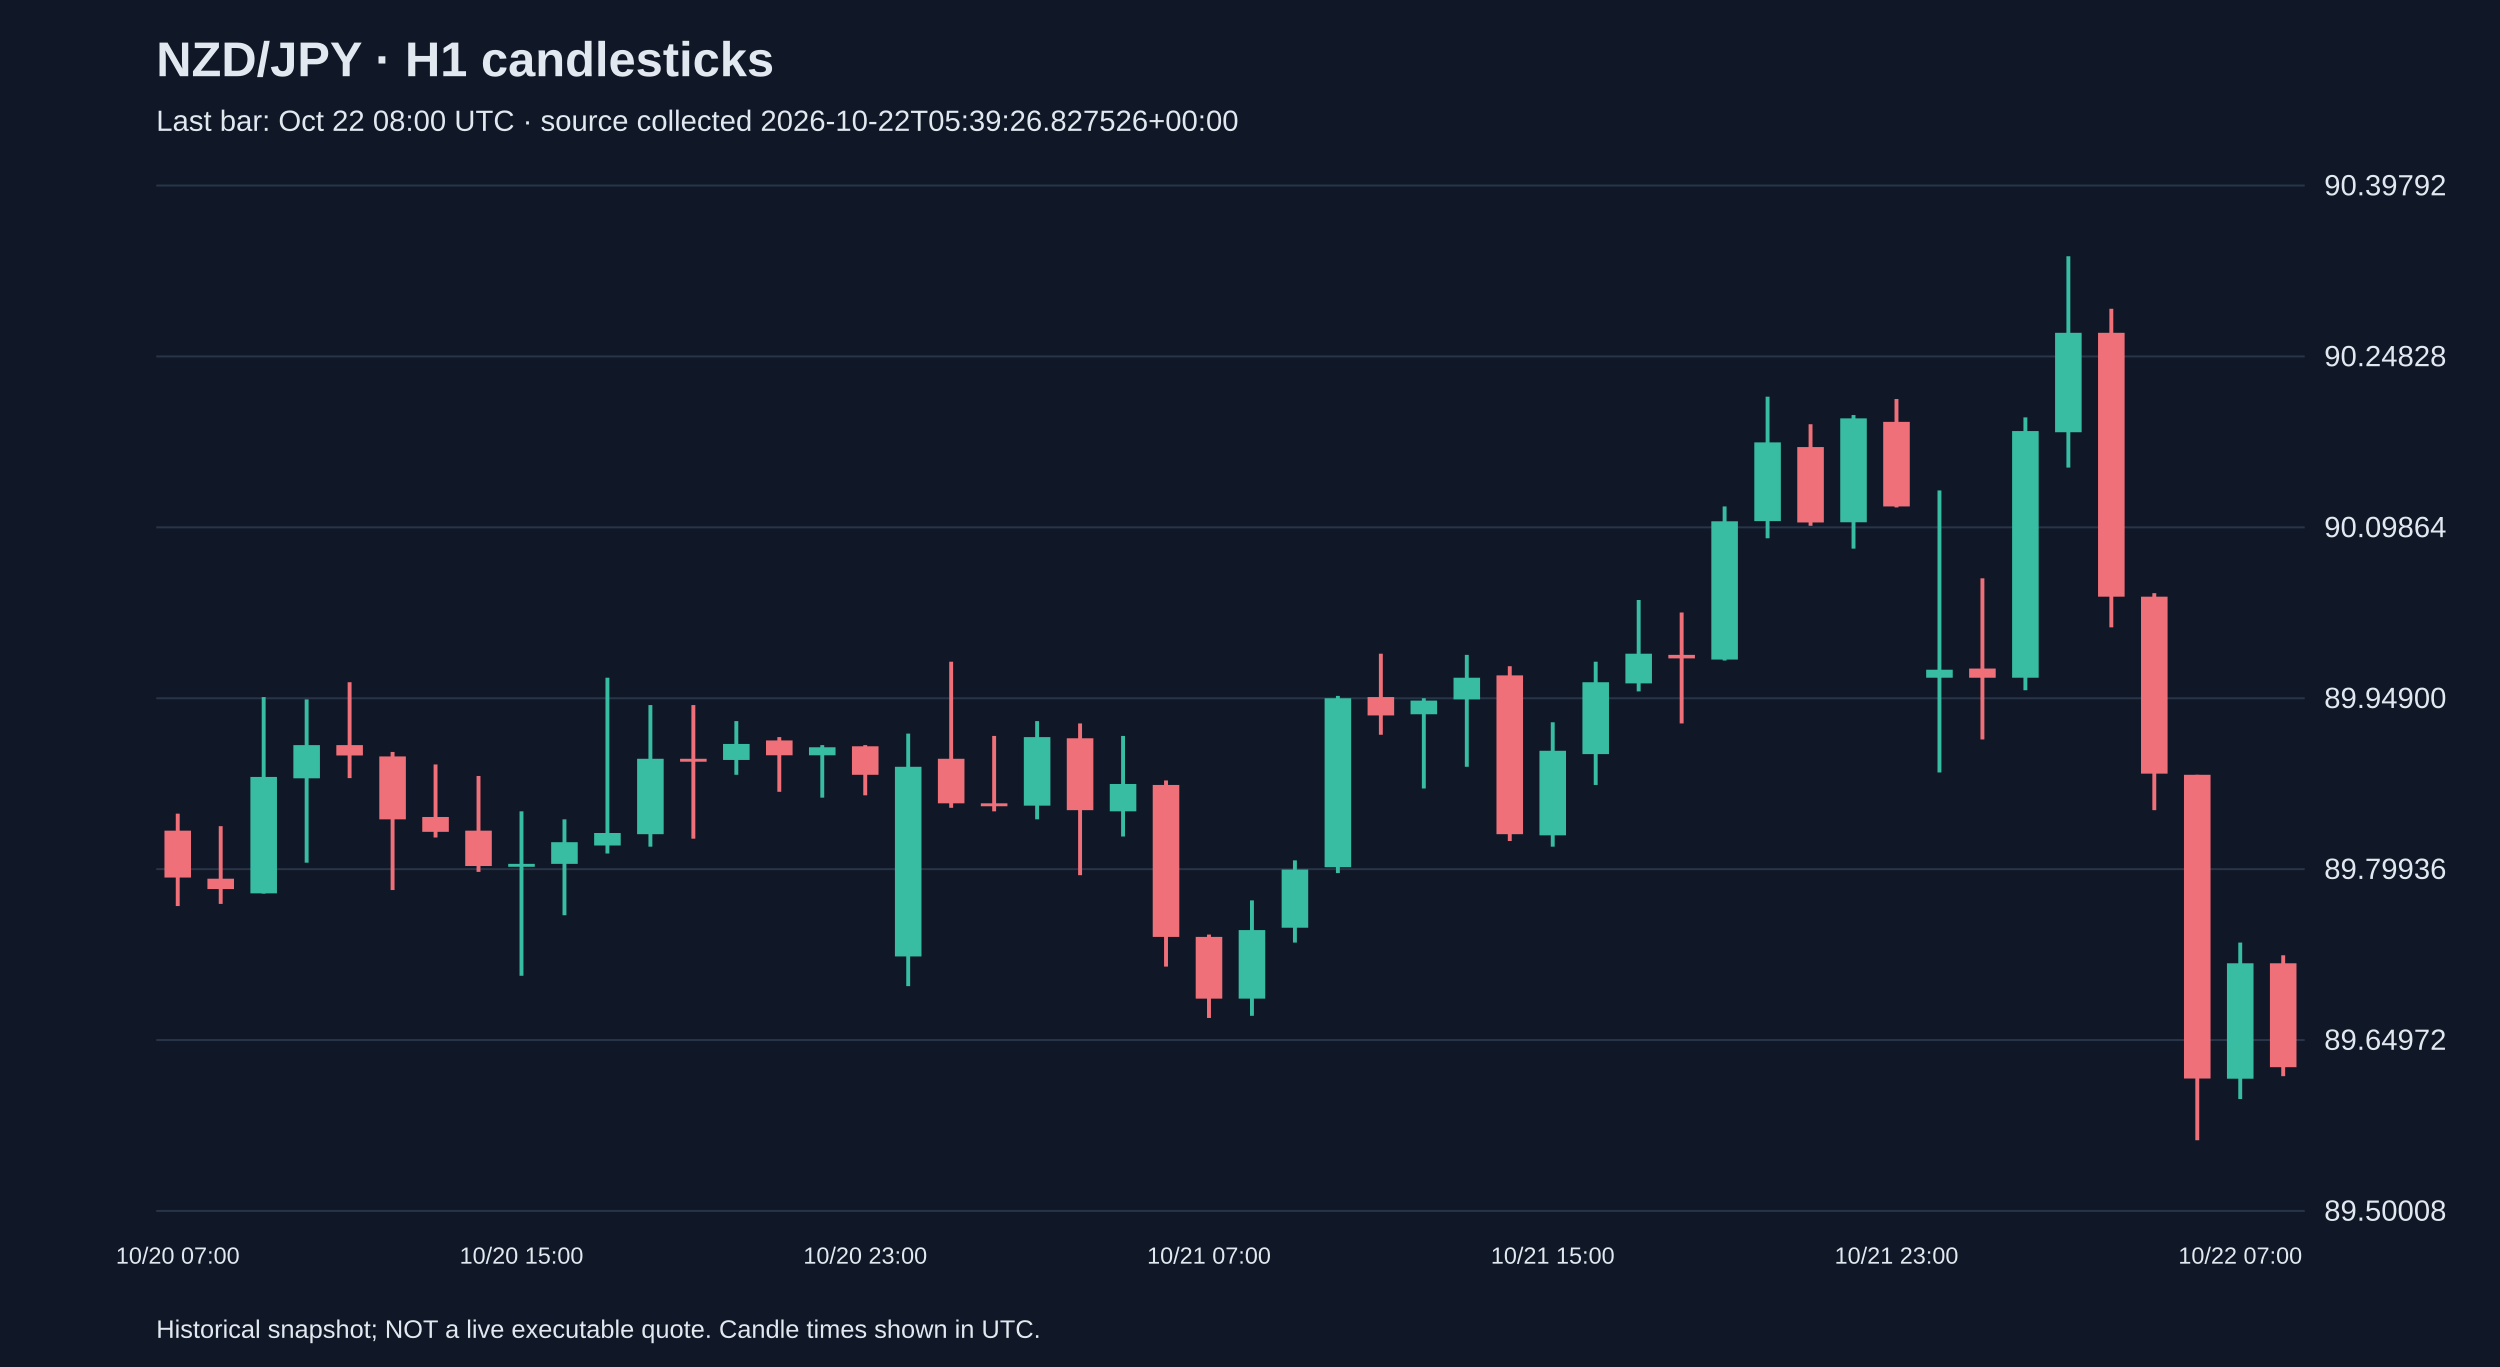
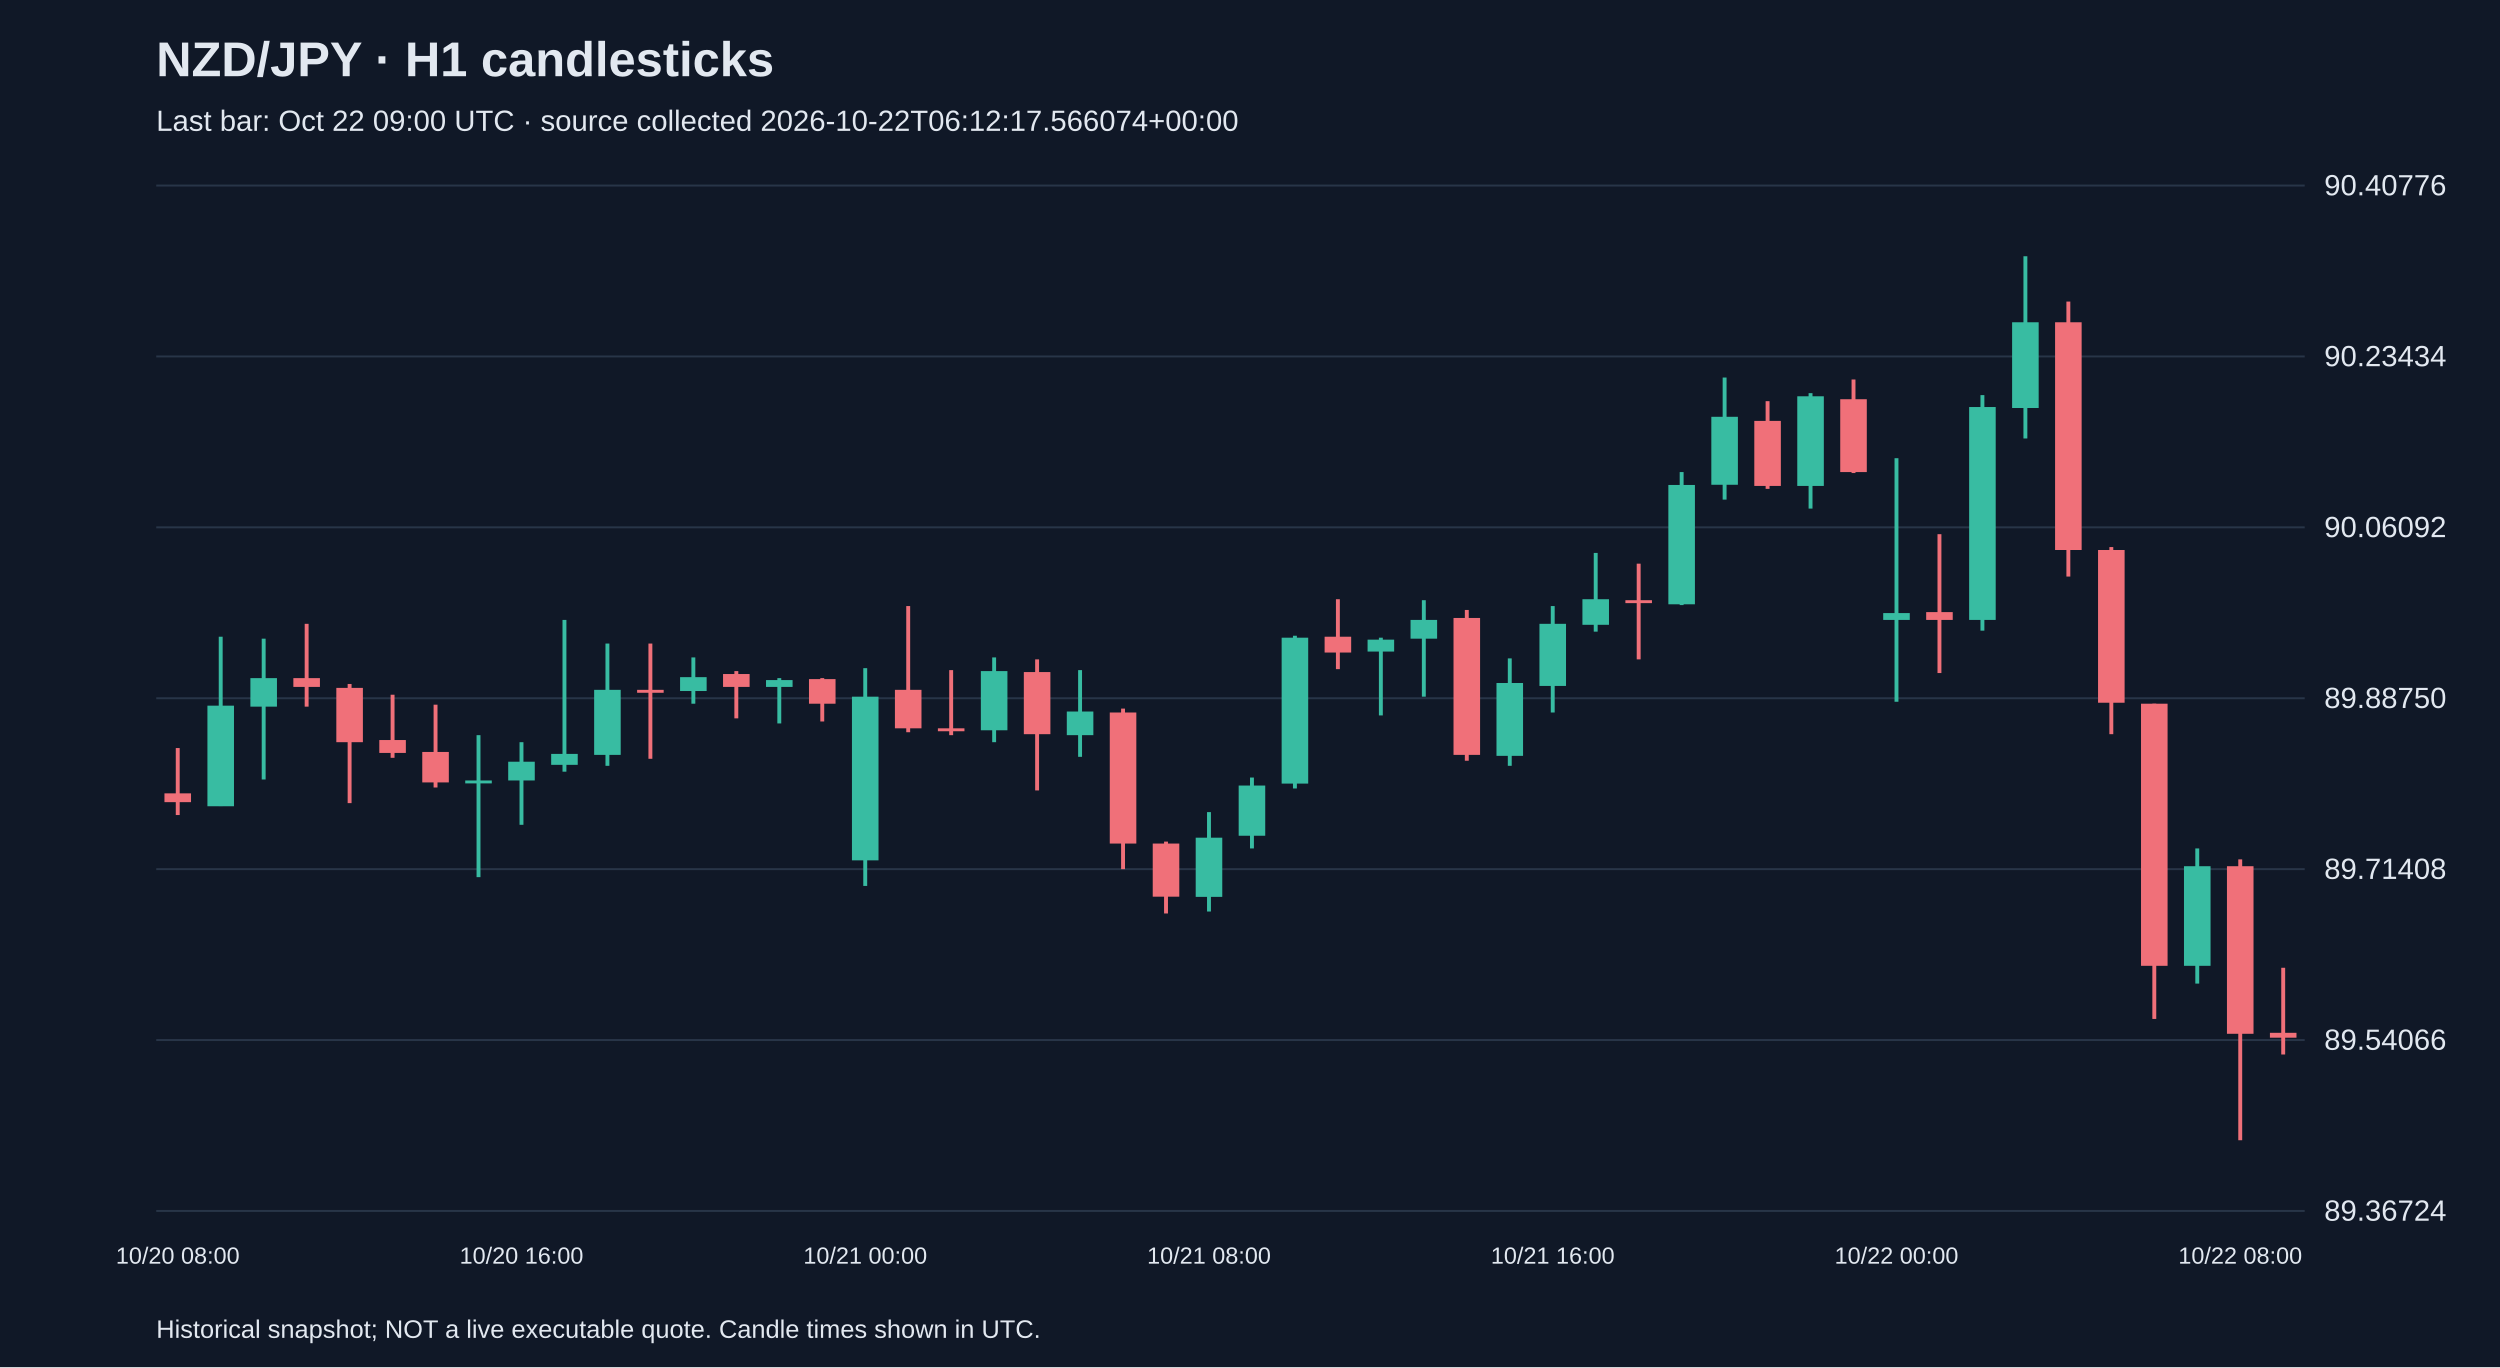
<svg xmlns="http://www.w3.org/2000/svg" viewBox="0 0 1280 700">
  <rect width="100%" height="100%" fill="#101827" />
  <style>text{font-family:Arial,sans-serif;fill:#e2e8f0}</style>
  <text x="80" y="39" font-size="25" font-weight="bold">NZD/JPY · H1 candlesticks</text>
-   <text x="80" y="67" font-size="15" fill="#a6b1c5">Last bar: Oct 22 08:00 UTC · source collected 2026-10-22T05:39:26.827526+00:00</text>
+   <text x="80" y="67" font-size="15" fill="#a6b1c5">Last bar: Oct 22 09:00 UTC · source collected 2026-10-22T06:12:17.566074+00:00</text>
  <line x1="80" y1="620.0" x2="1180" y2="620.0" stroke="#283548" />
-   <text x="1190" y="625.0" font-size="15">89.50008</text>
+   <text x="1190" y="625.0" font-size="15">89.36724</text>
  <line x1="80" y1="532.5" x2="1180" y2="532.5" stroke="#283548" />
-   <text x="1190" y="537.5" font-size="15">89.64972</text>
+   <text x="1190" y="537.5" font-size="15">89.54066</text>
  <line x1="80" y1="445.0" x2="1180" y2="445.0" stroke="#283548" />
-   <text x="1190" y="450.0" font-size="15">89.79936</text>
+   <text x="1190" y="450.0" font-size="15">89.71408</text>
  <line x1="80" y1="357.5" x2="1180" y2="357.5" stroke="#283548" />
-   <text x="1190" y="362.5" font-size="15">89.94900</text>
+   <text x="1190" y="362.5" font-size="15">89.88750</text>
  <line x1="80" y1="270.0" x2="1180" y2="270.0" stroke="#283548" />
-   <text x="1190" y="275.0" font-size="15">90.09864</text>
+   <text x="1190" y="275.0" font-size="15">90.06092</text>
  <line x1="80" y1="182.5" x2="1180" y2="182.5" stroke="#283548" />
-   <text x="1190" y="187.5" font-size="15">90.24828</text>
+   <text x="1190" y="187.5" font-size="15">90.23434</text>
  <line x1="80" y1="95.0" x2="1180" y2="95.0" stroke="#283548" />
-   <text x="1190" y="100.0" font-size="15">90.39792</text>
-   <line x1="91.0" y1="416.6" x2="91.0" y2="463.9" stroke="#f07079" stroke-width="2" />
-   <rect x="84.2" y="425.3" width="13.6" height="24.0" fill="#f07079" />
-   <text x="91.0" y="647" text-anchor="middle" font-size="12">10/20 07:00</text>
-   <line x1="113.0" y1="423.0" x2="113.0" y2="462.8" stroke="#f07079" stroke-width="2" />
-   <rect x="106.2" y="449.9" width="13.6" height="5.3" fill="#f07079" />
-   <line x1="135.0" y1="356.9" x2="135.0" y2="457.5" stroke="#38bca2" stroke-width="2" />
-   <rect x="128.2" y="397.8" width="13.6" height="59.6" fill="#38bca2" />
-   <line x1="157.0" y1="358.1" x2="157.0" y2="441.7" stroke="#38bca2" stroke-width="2" />
-   <rect x="150.2" y="381.5" width="13.6" height="17.0" fill="#38bca2" />
-   <line x1="179.0" y1="349.3" x2="179.0" y2="398.4" stroke="#f07079" stroke-width="2" />
-   <rect x="172.2" y="381.5" width="13.6" height="5.3" fill="#f07079" />
-   <line x1="201.0" y1="385.0" x2="201.0" y2="455.7" stroke="#f07079" stroke-width="2" />
-   <rect x="194.2" y="387.3" width="13.6" height="32.2" fill="#f07079" />
-   <line x1="223.0" y1="391.4" x2="223.0" y2="428.8" stroke="#f07079" stroke-width="2" />
-   <rect x="216.2" y="418.3" width="13.6" height="7.6" fill="#f07079" />
-   <line x1="245.0" y1="397.3" x2="245.0" y2="446.4" stroke="#f07079" stroke-width="2" />
-   <rect x="238.2" y="425.3" width="13.6" height="18.1" fill="#f07079" />
-   <line x1="267.0" y1="415.4" x2="267.0" y2="499.6" stroke="#38bca2" stroke-width="2" />
-   <rect x="260.2" y="442.3" width="13.6" height="1.5" fill="#38bca2" />
-   <text x="267.0" y="647" text-anchor="middle" font-size="12">10/20 15:00</text>
-   <line x1="289.0" y1="419.5" x2="289.0" y2="468.6" stroke="#38bca2" stroke-width="2" />
-   <rect x="282.2" y="431.2" width="13.6" height="11.1" fill="#38bca2" />
-   <line x1="311.0" y1="347.0" x2="311.0" y2="437.0" stroke="#38bca2" stroke-width="2" />
-   <rect x="304.2" y="426.5" width="13.6" height="6.4" fill="#38bca2" />
-   <line x1="333.0" y1="361.0" x2="333.0" y2="433.5" stroke="#38bca2" stroke-width="2" />
-   <rect x="326.2" y="388.5" width="13.6" height="38.6" fill="#38bca2" />
-   <line x1="355.0" y1="361.0" x2="355.0" y2="429.4" stroke="#f07079" stroke-width="2" />
-   <rect x="348.2" y="388.5" width="13.6" height="1.5" fill="#f07079" />
-   <line x1="377.0" y1="369.2" x2="377.0" y2="396.7" stroke="#38bca2" stroke-width="2" />
-   <rect x="370.2" y="380.9" width="13.6" height="8.2" fill="#38bca2" />
-   <line x1="399.0" y1="377.4" x2="399.0" y2="405.4" stroke="#f07079" stroke-width="2" />
-   <rect x="392.2" y="379.1" width="13.6" height="7.6" fill="#f07079" />
-   <line x1="421.0" y1="381.5" x2="421.0" y2="408.4" stroke="#38bca2" stroke-width="2" />
-   <rect x="414.2" y="382.6" width="13.6" height="4.1" fill="#38bca2" />
-   <line x1="443.0" y1="381.5" x2="443.0" y2="407.2" stroke="#f07079" stroke-width="2" />
-   <rect x="436.2" y="382.1" width="13.6" height="14.6" fill="#f07079" />
-   <text x="443.0" y="647" text-anchor="middle" font-size="12">10/20 23:00</text>
-   <line x1="465.0" y1="375.6" x2="465.0" y2="504.9" stroke="#38bca2" stroke-width="2" />
-   <rect x="458.2" y="392.6" width="13.6" height="97.1" fill="#38bca2" />
-   <line x1="487.0" y1="338.8" x2="487.0" y2="413.6" stroke="#f07079" stroke-width="2" />
-   <rect x="480.2" y="388.5" width="13.6" height="22.8" fill="#f07079" />
-   <line x1="509.0" y1="376.8" x2="509.0" y2="415.4" stroke="#f07079" stroke-width="2" />
-   <rect x="502.2" y="411.3" width="13.6" height="1.5" fill="#f07079" />
-   <line x1="531.0" y1="369.2" x2="531.0" y2="419.5" stroke="#38bca2" stroke-width="2" />
-   <rect x="524.2" y="377.4" width="13.6" height="35.1" fill="#38bca2" />
-   <line x1="553.0" y1="370.4" x2="553.0" y2="448.1" stroke="#f07079" stroke-width="2" />
-   <rect x="546.2" y="378.0" width="13.6" height="36.8" fill="#f07079" />
-   <line x1="575.0" y1="376.8" x2="575.0" y2="428.3" stroke="#38bca2" stroke-width="2" />
-   <rect x="568.2" y="401.4" width="13.6" height="14.0" fill="#38bca2" />
-   <line x1="597.0" y1="399.6" x2="597.0" y2="494.9" stroke="#f07079" stroke-width="2" />
-   <rect x="590.2" y="401.9" width="13.6" height="77.8" fill="#f07079" />
-   <line x1="619.0" y1="478.5" x2="619.0" y2="521.2" stroke="#f07079" stroke-width="2" />
-   <rect x="612.2" y="479.7" width="13.6" height="31.6" fill="#f07079" />
-   <text x="619.0" y="647" text-anchor="middle" font-size="12">10/21 07:00</text>
-   <line x1="641.0" y1="461.0" x2="641.0" y2="520.1" stroke="#38bca2" stroke-width="2" />
-   <rect x="634.2" y="476.2" width="13.6" height="35.1" fill="#38bca2" />
-   <line x1="663.0" y1="440.5" x2="663.0" y2="482.6" stroke="#38bca2" stroke-width="2" />
-   <rect x="656.2" y="445.2" width="13.6" height="29.8" fill="#38bca2" />
-   <line x1="685.0" y1="356.3" x2="685.0" y2="447.0" stroke="#38bca2" stroke-width="2" />
-   <rect x="678.2" y="357.5" width="13.6" height="86.5" fill="#38bca2" />
-   <line x1="707.0" y1="334.7" x2="707.0" y2="376.2" stroke="#f07079" stroke-width="2" />
-   <rect x="700.2" y="356.9" width="13.6" height="9.4" fill="#f07079" />
-   <line x1="729.0" y1="357.5" x2="729.0" y2="403.7" stroke="#38bca2" stroke-width="2" />
-   <rect x="722.2" y="358.7" width="13.6" height="7.0" fill="#38bca2" />
-   <line x1="751.0" y1="335.3" x2="751.0" y2="392.6" stroke="#38bca2" stroke-width="2" />
-   <rect x="744.2" y="347.0" width="13.6" height="11.1" fill="#38bca2" />
-   <line x1="773.0" y1="341.1" x2="773.0" y2="430.6" stroke="#f07079" stroke-width="2" />
-   <rect x="766.2" y="345.8" width="13.6" height="81.3" fill="#f07079" />
-   <line x1="795.0" y1="369.8" x2="795.0" y2="433.5" stroke="#38bca2" stroke-width="2" />
-   <rect x="788.2" y="384.4" width="13.6" height="43.3" fill="#38bca2" />
-   <text x="795.0" y="647" text-anchor="middle" font-size="12">10/21 15:00</text>
-   <line x1="817.0" y1="338.8" x2="817.0" y2="401.9" stroke="#38bca2" stroke-width="2" />
-   <rect x="810.2" y="349.3" width="13.6" height="36.8" fill="#38bca2" />
-   <line x1="839.0" y1="307.2" x2="839.0" y2="354.0" stroke="#38bca2" stroke-width="2" />
-   <rect x="832.2" y="334.7" width="13.6" height="15.2" fill="#38bca2" />
-   <line x1="861.0" y1="313.6" x2="861.0" y2="370.4" stroke="#f07079" stroke-width="2" />
-   <rect x="854.2" y="335.3" width="13.6" height="1.8" fill="#f07079" />
-   <line x1="883.0" y1="259.3" x2="883.0" y2="338.2" stroke="#38bca2" stroke-width="2" />
-   <rect x="876.2" y="266.9" width="13.6" height="70.8" fill="#38bca2" />
-   <line x1="905.0" y1="203.1" x2="905.0" y2="275.6" stroke="#38bca2" stroke-width="2" />
-   <rect x="898.2" y="226.5" width="13.6" height="40.3" fill="#38bca2" />
-   <line x1="927.0" y1="217.2" x2="927.0" y2="269.2" stroke="#f07079" stroke-width="2" />
-   <rect x="920.2" y="228.9" width="13.6" height="38.6" fill="#f07079" />
-   <line x1="949.0" y1="212.5" x2="949.0" y2="280.9" stroke="#38bca2" stroke-width="2" />
-   <rect x="942.2" y="214.2" width="13.6" height="53.2" fill="#38bca2" />
-   <line x1="971.0" y1="204.3" x2="971.0" y2="259.8" stroke="#f07079" stroke-width="2" />
-   <rect x="964.2" y="216.0" width="13.6" height="43.3" fill="#f07079" />
-   <text x="971.0" y="647" text-anchor="middle" font-size="12">10/21 23:00</text>
-   <line x1="993.0" y1="251.1" x2="993.0" y2="395.5" stroke="#38bca2" stroke-width="2" />
-   <rect x="986.2" y="342.9" width="13.6" height="4.1" fill="#38bca2" />
-   <line x1="1015.0" y1="296.1" x2="1015.0" y2="378.6" stroke="#f07079" stroke-width="2" />
-   <rect x="1008.2" y="342.3" width="13.6" height="4.7" fill="#f07079" />
-   <line x1="1037.0" y1="213.7" x2="1037.0" y2="353.4" stroke="#38bca2" stroke-width="2" />
-   <rect x="1030.2" y="220.7" width="13.6" height="126.3" fill="#38bca2" />
-   <line x1="1059.0" y1="131.2" x2="1059.0" y2="239.4" stroke="#38bca2" stroke-width="2" />
-   <rect x="1052.2" y="170.4" width="13.6" height="50.9" fill="#38bca2" />
-   <line x1="1081.0" y1="158.1" x2="1081.0" y2="321.2" stroke="#f07079" stroke-width="2" />
-   <rect x="1074.2" y="170.4" width="13.6" height="135.1" fill="#f07079" />
-   <line x1="1103.0" y1="303.7" x2="1103.0" y2="414.8" stroke="#f07079" stroke-width="2" />
-   <rect x="1096.2" y="305.5" width="13.6" height="90.6" fill="#f07079" />
-   <line x1="1125.0" y1="396.7" x2="1125.0" y2="583.8" stroke="#f07079" stroke-width="2" />
-   <rect x="1118.2" y="396.7" width="13.6" height="155.5" fill="#f07079" />
-   <line x1="1147.0" y1="482.6" x2="1147.0" y2="562.7" stroke="#38bca2" stroke-width="2" />
-   <rect x="1140.2" y="493.2" width="13.6" height="59.1" fill="#38bca2" />
-   <text x="1147.0" y="647" text-anchor="middle" font-size="12">10/22 07:00</text>
-   <line x1="1169.0" y1="489.1" x2="1169.0" y2="551.0" stroke="#f07079" stroke-width="2" />
-   <rect x="1162.2" y="493.2" width="13.6" height="53.2" fill="#f07079" />
+   <text x="1190" y="100.0" font-size="15">90.40776</text>
+   <line x1="91.0" y1="383.0" x2="91.0" y2="417.3" stroke="#f07079" stroke-width="2" />
+   <rect x="84.2" y="406.2" width="13.6" height="4.5" fill="#f07079" />
+   <text x="91.0" y="647" text-anchor="middle" font-size="12">10/20 08:00</text>
+   <line x1="113.0" y1="326.0" x2="113.0" y2="412.7" stroke="#38bca2" stroke-width="2" />
+   <rect x="106.2" y="361.3" width="13.6" height="51.5" fill="#38bca2" />
+   <line x1="135.0" y1="327.0" x2="135.0" y2="399.1" stroke="#38bca2" stroke-width="2" />
+   <rect x="128.2" y="347.2" width="13.6" height="14.6" fill="#38bca2" />
+   <line x1="157.0" y1="319.4" x2="157.0" y2="361.8" stroke="#f07079" stroke-width="2" />
+   <rect x="150.2" y="347.2" width="13.6" height="4.5" fill="#f07079" />
+   <line x1="179.0" y1="350.2" x2="179.0" y2="411.2" stroke="#f07079" stroke-width="2" />
+   <rect x="172.2" y="352.2" width="13.6" height="27.8" fill="#f07079" />
+   <line x1="201.0" y1="355.7" x2="201.0" y2="388.0" stroke="#f07079" stroke-width="2" />
+   <rect x="194.2" y="378.9" width="13.6" height="6.6" fill="#f07079" />
+   <line x1="223.0" y1="360.8" x2="223.0" y2="403.2" stroke="#f07079" stroke-width="2" />
+   <rect x="216.2" y="385.0" width="13.6" height="15.6" fill="#f07079" />
+   <line x1="245.0" y1="376.4" x2="245.0" y2="449.1" stroke="#38bca2" stroke-width="2" />
+   <rect x="238.2" y="399.6" width="13.6" height="1.5" fill="#38bca2" />
+   <line x1="267.0" y1="380.0" x2="267.0" y2="422.3" stroke="#38bca2" stroke-width="2" />
+   <rect x="260.2" y="390.0" width="13.6" height="9.6" fill="#38bca2" />
+   <text x="267.0" y="647" text-anchor="middle" font-size="12">10/20 16:00</text>
+   <line x1="289.0" y1="317.4" x2="289.0" y2="395.1" stroke="#38bca2" stroke-width="2" />
+   <rect x="282.2" y="386.0" width="13.6" height="5.6" fill="#38bca2" />
+   <line x1="311.0" y1="329.5" x2="311.0" y2="392.1" stroke="#38bca2" stroke-width="2" />
+   <rect x="304.2" y="353.2" width="13.6" height="33.3" fill="#38bca2" />
+   <line x1="333.0" y1="329.5" x2="333.0" y2="388.5" stroke="#f07079" stroke-width="2" />
+   <rect x="326.2" y="353.2" width="13.6" height="1.5" fill="#f07079" />
+   <line x1="355.0" y1="336.6" x2="355.0" y2="360.3" stroke="#38bca2" stroke-width="2" />
+   <rect x="348.2" y="346.7" width="13.6" height="7.1" fill="#38bca2" />
+   <line x1="377.0" y1="343.6" x2="377.0" y2="367.8" stroke="#f07079" stroke-width="2" />
+   <rect x="370.2" y="345.1" width="13.6" height="6.6" fill="#f07079" />
+   <line x1="399.0" y1="347.2" x2="399.0" y2="370.4" stroke="#38bca2" stroke-width="2" />
+   <rect x="392.2" y="348.2" width="13.6" height="3.5" fill="#38bca2" />
+   <line x1="421.0" y1="347.2" x2="421.0" y2="369.4" stroke="#f07079" stroke-width="2" />
+   <rect x="414.2" y="347.7" width="13.6" height="12.6" fill="#f07079" />
+   <line x1="443.0" y1="342.1" x2="443.0" y2="453.6" stroke="#38bca2" stroke-width="2" />
+   <rect x="436.2" y="356.7" width="13.6" height="83.8" fill="#38bca2" />
+   <text x="443.0" y="647" text-anchor="middle" font-size="12">10/21 00:00</text>
+   <line x1="465.0" y1="310.3" x2="465.0" y2="374.9" stroke="#f07079" stroke-width="2" />
+   <rect x="458.2" y="353.2" width="13.6" height="19.7" fill="#f07079" />
+   <line x1="487.0" y1="343.1" x2="487.0" y2="376.4" stroke="#f07079" stroke-width="2" />
+   <rect x="480.2" y="372.9" width="13.6" height="1.5" fill="#f07079" />
+   <line x1="509.0" y1="336.6" x2="509.0" y2="380.0" stroke="#38bca2" stroke-width="2" />
+   <rect x="502.2" y="343.6" width="13.6" height="30.3" fill="#38bca2" />
+   <line x1="531.0" y1="337.6" x2="531.0" y2="404.7" stroke="#f07079" stroke-width="2" />
+   <rect x="524.2" y="344.1" width="13.6" height="31.8" fill="#f07079" />
+   <line x1="553.0" y1="343.1" x2="553.0" y2="387.5" stroke="#38bca2" stroke-width="2" />
+   <rect x="546.2" y="364.3" width="13.6" height="12.1" fill="#38bca2" />
+   <line x1="575.0" y1="362.8" x2="575.0" y2="445.0" stroke="#f07079" stroke-width="2" />
+   <rect x="568.2" y="364.8" width="13.6" height="67.1" fill="#f07079" />
+   <line x1="597.0" y1="430.9" x2="597.0" y2="467.7" stroke="#f07079" stroke-width="2" />
+   <rect x="590.2" y="431.9" width="13.6" height="27.2" fill="#f07079" />
+   <line x1="619.0" y1="415.8" x2="619.0" y2="466.7" stroke="#38bca2" stroke-width="2" />
+   <rect x="612.2" y="428.9" width="13.6" height="30.3" fill="#38bca2" />
+   <text x="619.0" y="647" text-anchor="middle" font-size="12">10/21 08:00</text>
+   <line x1="641.0" y1="398.1" x2="641.0" y2="434.4" stroke="#38bca2" stroke-width="2" />
+   <rect x="634.2" y="402.2" width="13.6" height="25.7" fill="#38bca2" />
+   <line x1="663.0" y1="325.5" x2="663.0" y2="403.7" stroke="#38bca2" stroke-width="2" />
+   <rect x="656.2" y="326.5" width="13.6" height="74.7" fill="#38bca2" />
+   <line x1="685.0" y1="306.8" x2="685.0" y2="342.6" stroke="#f07079" stroke-width="2" />
+   <rect x="678.2" y="326.0" width="13.6" height="8.1" fill="#f07079" />
+   <line x1="707.0" y1="326.5" x2="707.0" y2="366.3" stroke="#38bca2" stroke-width="2" />
+   <rect x="700.2" y="327.5" width="13.6" height="6.1" fill="#38bca2" />
+   <line x1="729.0" y1="307.3" x2="729.0" y2="356.7" stroke="#38bca2" stroke-width="2" />
+   <rect x="722.2" y="317.4" width="13.6" height="9.6" fill="#38bca2" />
+   <line x1="751.0" y1="312.3" x2="751.0" y2="389.5" stroke="#f07079" stroke-width="2" />
+   <rect x="744.2" y="316.4" width="13.6" height="70.1" fill="#f07079" />
+   <line x1="773.0" y1="337.1" x2="773.0" y2="392.1" stroke="#38bca2" stroke-width="2" />
+   <rect x="766.2" y="349.7" width="13.6" height="37.3" fill="#38bca2" />
+   <line x1="795.0" y1="310.3" x2="795.0" y2="364.8" stroke="#38bca2" stroke-width="2" />
+   <rect x="788.2" y="319.4" width="13.6" height="31.8" fill="#38bca2" />
+   <text x="795.0" y="647" text-anchor="middle" font-size="12">10/21 16:00</text>
+   <line x1="817.0" y1="283.1" x2="817.0" y2="323.4" stroke="#38bca2" stroke-width="2" />
+   <rect x="810.2" y="306.8" width="13.6" height="13.1" fill="#38bca2" />
+   <line x1="839.0" y1="288.6" x2="839.0" y2="337.6" stroke="#f07079" stroke-width="2" />
+   <rect x="832.2" y="307.3" width="13.6" height="1.5" fill="#f07079" />
+   <line x1="861.0" y1="241.7" x2="861.0" y2="309.8" stroke="#38bca2" stroke-width="2" />
+   <rect x="854.2" y="248.3" width="13.6" height="61.1" fill="#38bca2" />
+   <line x1="883.0" y1="193.3" x2="883.0" y2="255.8" stroke="#38bca2" stroke-width="2" />
+   <rect x="876.2" y="213.4" width="13.6" height="34.8" fill="#38bca2" />
+   <line x1="905.0" y1="205.4" x2="905.0" y2="250.3" stroke="#f07079" stroke-width="2" />
+   <rect x="898.2" y="215.5" width="13.6" height="33.3" fill="#f07079" />
+   <line x1="927.0" y1="201.3" x2="927.0" y2="260.4" stroke="#38bca2" stroke-width="2" />
+   <rect x="920.2" y="202.9" width="13.6" height="45.9" fill="#38bca2" />
+   <line x1="949.0" y1="194.3" x2="949.0" y2="242.2" stroke="#f07079" stroke-width="2" />
+   <rect x="942.2" y="204.4" width="13.6" height="37.3" fill="#f07079" />
+   <line x1="971.0" y1="234.6" x2="971.0" y2="359.3" stroke="#38bca2" stroke-width="2" />
+   <rect x="964.2" y="313.9" width="13.6" height="3.5" fill="#38bca2" />
+   <text x="971.0" y="647" text-anchor="middle" font-size="12">10/22 00:00</text>
+   <line x1="993.0" y1="273.5" x2="993.0" y2="344.6" stroke="#f07079" stroke-width="2" />
+   <rect x="986.2" y="313.4" width="13.6" height="4.0" fill="#f07079" />
+   <line x1="1015.0" y1="202.3" x2="1015.0" y2="322.9" stroke="#38bca2" stroke-width="2" />
+   <rect x="1008.2" y="208.4" width="13.6" height="109.0" fill="#38bca2" />
+   <line x1="1037.0" y1="131.2" x2="1037.0" y2="224.5" stroke="#38bca2" stroke-width="2" />
+   <rect x="1030.2" y="165.0" width="13.6" height="43.9" fill="#38bca2" />
+   <line x1="1059.0" y1="154.4" x2="1059.0" y2="295.2" stroke="#f07079" stroke-width="2" />
+   <rect x="1052.2" y="165.0" width="13.6" height="116.6" fill="#f07079" />
+   <line x1="1081.0" y1="280.1" x2="1081.0" y2="375.9" stroke="#f07079" stroke-width="2" />
+   <rect x="1074.2" y="281.6" width="13.6" height="78.2" fill="#f07079" />
+   <line x1="1103.0" y1="360.3" x2="1103.0" y2="521.7" stroke="#f07079" stroke-width="2" />
+   <rect x="1096.2" y="360.3" width="13.6" height="134.2" fill="#f07079" />
+   <line x1="1125.0" y1="434.4" x2="1125.0" y2="503.6" stroke="#38bca2" stroke-width="2" />
+   <rect x="1118.2" y="443.5" width="13.6" height="51.0" fill="#38bca2" />
+   <line x1="1147.0" y1="440.0" x2="1147.0" y2="583.8" stroke="#f07079" stroke-width="2" />
+   <rect x="1140.2" y="443.5" width="13.6" height="85.8" fill="#f07079" />
+   <text x="1147.0" y="647" text-anchor="middle" font-size="12">10/22 08:00</text>
+   <line x1="1169.0" y1="495.5" x2="1169.0" y2="539.9" stroke="#f07079" stroke-width="2" />
+   <rect x="1162.2" y="528.8" width="13.6" height="2.5" fill="#f07079" />
  <text x="80" y="685" font-size="13">Historical snapshot; NOT a live executable quote. Candle times shown in UTC.</text>
</svg>
